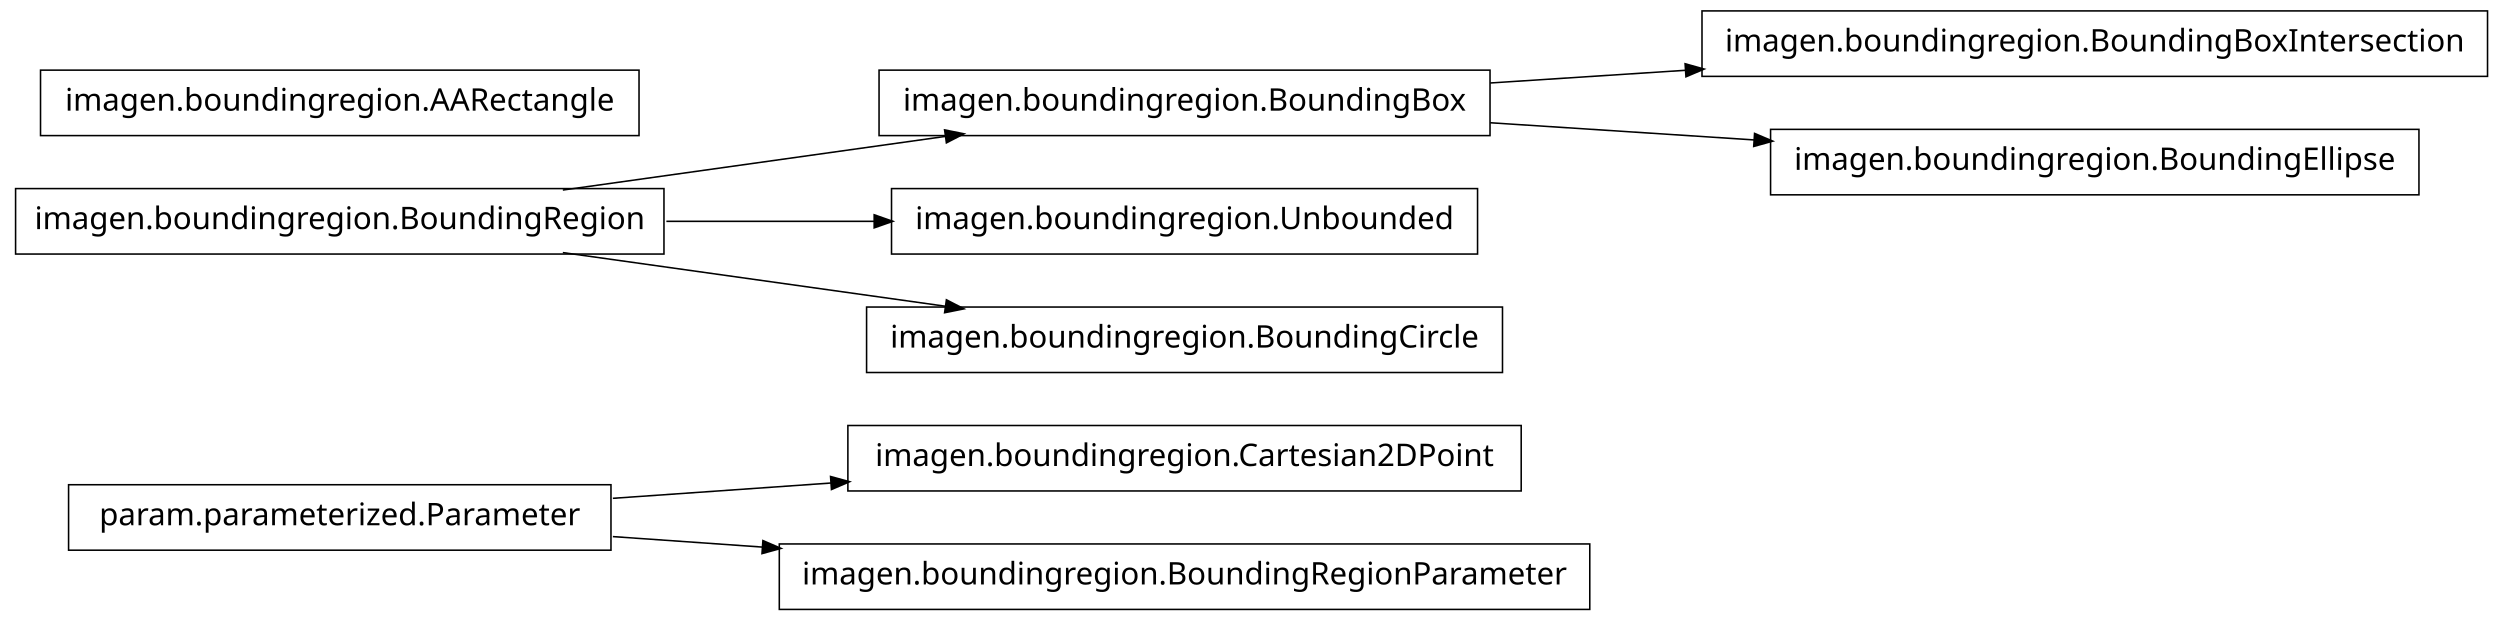
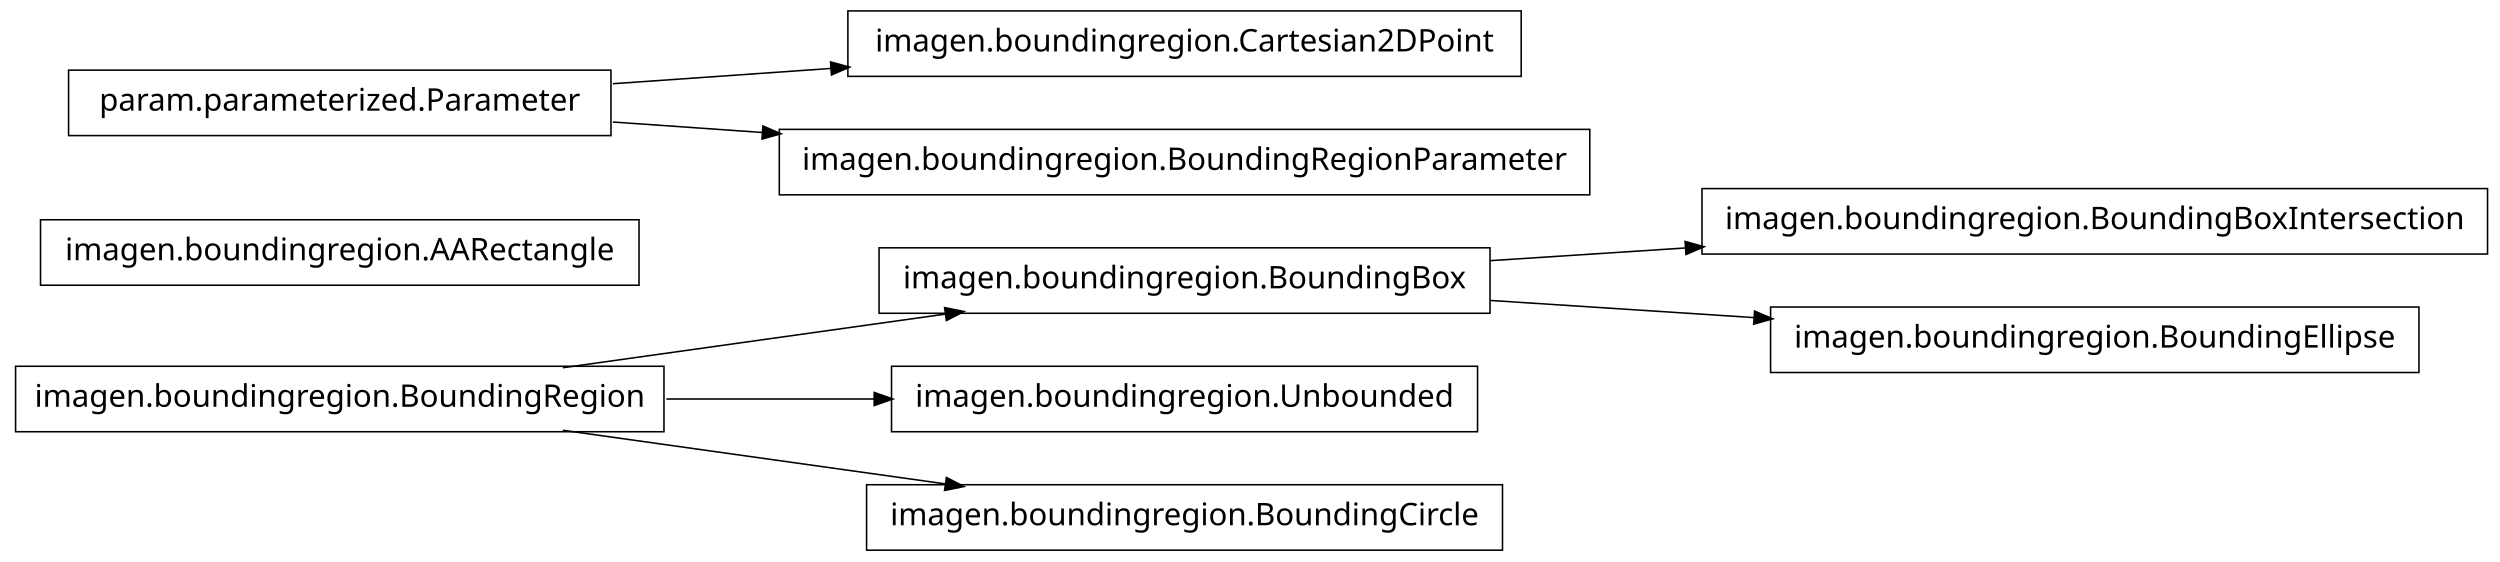
- <svg xmlns="http://www.w3.org/2000/svg" width="802pt" height="199pt" viewBox="0.00 0.00 802.00 199.00">
-   <g id="graph1" class="graph" transform="scale(1 1) rotate(0) translate(4 195)">
-     <polygon fill="white" stroke="white" points="-4,5 -4,-195 799,-195 799,5 -4,5" />
+ <svg xmlns="http://www.w3.org/2000/svg" width="802pt" height="180pt" viewBox="0.00 0.00 802.00 180.00">
+   <g id="graph1" class="graph" transform="scale(1 1) rotate(0) translate(4 176)">
+     <polygon fill="white" stroke="white" points="-4,5 -4,-176 799,-176 799,5 -4,5" />
    <g id="node1" class="node">
-       <polygon fill="none" stroke="black" stroke-width="0.5" points="484,-58.5 268,-58.5 268,-37.5 484,-37.5 484,-58.5" />
-       <text text-anchor="middle" x="376" y="-45.5" font-family="Vera" font-size="10.00">imagen.boundingregion.Cartesian2DPoint</text>
+       <polygon fill="none" stroke="black" stroke-width="0.5" points="794,-115.5 542,-115.5 542,-94.5 794,-94.5 794,-115.5" />
+       <text text-anchor="middle" x="668" y="-102.5" font-family="Vera" font-size="10.00">imagen.boundingregion.BoundingBoxIntersection</text>
    </g>
    <g id="node2" class="node">
-       <polygon fill="none" stroke="black" stroke-width="0.5" points="192,-39.5 18,-39.5 18,-18.5 192,-18.5 192,-39.5" />
-       <text text-anchor="middle" x="105" y="-26.5" font-family="Vera" font-size="10.00">param.parameterized.Parameter</text>
+       <polygon fill="none" stroke="black" stroke-width="0.5" points="474,-96.5 278,-96.5 278,-75.5 474,-75.5 474,-96.5" />
+       <text text-anchor="middle" x="376" y="-83.5" font-family="Vera" font-size="10.00">imagen.boundingregion.BoundingBox</text>
    </g>
    <g id="edge2" class="edge">
-       <path fill="none" stroke="black" stroke-width="0.5" d="M192.612,-35.142C214.989,-36.711 239.367,-38.421 262.826,-40.065" />
-       <polygon fill="black" stroke="black" points="262.707,-41.811 267.817,-40.415 262.952,-38.32 262.707,-41.811" />
+       <path fill="none" stroke="black" stroke-width="0.5" d="M474.044,-92.38C494.214,-93.692 515.758,-95.094 536.882,-96.468" />
+       <polygon fill="black" stroke="black" points="536.85,-98.22 541.953,-96.798 537.078,-94.727 536.85,-98.22" />
    </g>
-     <g id="node8" class="node">
-       <polygon fill="none" stroke="black" stroke-width="0.5" points="506,-20.5 246,-20.5 246,0.5 506,0.5 506,-20.5" />
-       <text text-anchor="middle" x="376" y="-7.5" font-family="Vera" font-size="10.00">imagen.boundingregion.BoundingRegionParameter</text>
+     <g id="node7" class="node">
+       <polygon fill="none" stroke="black" stroke-width="0.5" points="772,-77.5 564,-77.5 564,-56.5 772,-56.5 772,-77.5" />
+       <text text-anchor="middle" x="668" y="-64.5" font-family="Vera" font-size="10.00">imagen.boundingregion.BoundingEllipse</text>
+     </g>
+     <g id="edge4" class="edge">
+       <path fill="none" stroke="black" stroke-width="0.5" d="M474.044,-79.62C501.262,-77.849 530.98,-75.916 558.793,-74.106" />
+       <polygon fill="black" stroke="black" points="559.088,-75.841 563.964,-73.769 558.86,-72.348 559.088,-75.841" />
+     </g>
+     <g id="node4" class="node">
+       <polygon fill="none" stroke="black" stroke-width="0.5" points="201,-105.5 9,-105.5 9,-84.5 201,-84.5 201,-105.5" />
+       <text text-anchor="middle" x="105" y="-92.5" font-family="Vera" font-size="10.00">imagen.boundingregion.AARectangle</text>
+     </g>
+     <g id="node5" class="node">
+       <polygon fill="none" stroke="black" stroke-width="0.5" points="192,-153.5 18,-153.5 18,-132.5 192,-132.5 192,-153.5" />
+       <text text-anchor="middle" x="105" y="-140.5" font-family="Vera" font-size="10.00">param.parameterized.Parameter</text>
+     </g>
+     <g id="node13" class="node">
+       <polygon fill="none" stroke="black" stroke-width="0.5" points="484,-172.5 268,-172.5 268,-151.5 484,-151.5 484,-172.5" />
+       <text text-anchor="middle" x="376" y="-159.5" font-family="Vera" font-size="10.00">imagen.boundingregion.Cartesian2DPoint</text>
+     </g>
+     <g id="edge10" class="edge">
+       <path fill="none" stroke="black" stroke-width="0.5" d="M192.612,-149.143C214.989,-150.711 239.367,-152.421 262.826,-154.065" />
+       <polygon fill="black" stroke="black" points="262.707,-155.811 267.817,-154.415 262.952,-152.32 262.707,-155.811" />
+     </g>
+     <g id="node16" class="node">
+       <polygon fill="none" stroke="black" stroke-width="0.5" points="506,-134.5 246,-134.5 246,-113.5 506,-113.5 506,-134.5" />
+       <text text-anchor="middle" x="376" y="-121.5" font-family="Vera" font-size="10.00">imagen.boundingregion.BoundingRegionParameter</text>
+     </g>
+     <g id="edge14" class="edge">
+       <path fill="none" stroke="black" stroke-width="0.5" d="M192.612,-136.857C208.028,-135.777 224.392,-134.629 240.752,-133.482" />
+       <polygon fill="black" stroke="black" points="240.963,-135.222 245.828,-133.126 240.718,-131.73 240.963,-135.222" />
+     </g>
+     <g id="node6" class="node">
+       <polygon fill="none" stroke="black" stroke-width="0.5" points="209,-58.5 1,-58.5 1,-37.5 209,-37.5 209,-58.5" />
+       <text text-anchor="middle" x="105" y="-45.5" font-family="Vera" font-size="10.00">imagen.boundingregion.BoundingRegion</text>
+     </g>
+     <g id="edge12" class="edge">
+       <path fill="none" stroke="black" stroke-width="0.5" d="M176.557,-58.034C214.376,-63.337 260.819,-69.849 299.369,-75.255" />
+       <polygon fill="black" stroke="black" points="299.318,-77.015 304.513,-75.976 299.804,-73.549 299.318,-77.015" />
+     </g>
+     <g id="node9" class="node">
+       <polygon fill="none" stroke="black" stroke-width="0.5" points="470,-58.5 282,-58.5 282,-37.5 470,-37.5 470,-58.5" />
+       <text text-anchor="middle" x="376" y="-45.5" font-family="Vera" font-size="10.00">imagen.boundingregion.Unbounded</text>
    </g>
    <g id="edge6" class="edge">
-       <path fill="none" stroke="black" stroke-width="0.5" d="M192.612,-22.858C208.028,-21.777 224.392,-20.629 240.752,-19.482" />
-       <polygon fill="black" stroke="black" points="240.963,-21.222 245.828,-19.126 240.718,-17.73 240.963,-21.222" />
+       <path fill="none" stroke="black" stroke-width="0.5" d="M209.776,-48C231.7,-48 254.757,-48 276.484,-48" />
+       <polygon fill="black" stroke="black" points="276.682,-49.75 281.682,-48 276.682,-46.25 276.682,-49.75" />
    </g>
-     <g id="node4" class="node">
-       <polygon fill="none" stroke="black" stroke-width="0.5" points="209,-134.5 1,-134.5 1,-113.5 209,-113.5 209,-134.5" />
-       <text text-anchor="middle" x="105" y="-121.5" font-family="Vera" font-size="10.00">imagen.boundingregion.BoundingRegion</text>
-     </g>
-     <g id="node6" class="node">
-       <polygon fill="none" stroke="black" stroke-width="0.5" points="474,-172.5 278,-172.5 278,-151.5 474,-151.5 474,-172.5" />
-       <text text-anchor="middle" x="376" y="-159.5" font-family="Vera" font-size="10.00">imagen.boundingregion.BoundingBox</text>
-     </g>
-     <g id="edge12" class="edge">
-       <path fill="none" stroke="black" stroke-width="0.5" d="M176.557,-134.034C214.376,-139.337 260.819,-145.849 299.369,-151.255" />
-       <polygon fill="black" stroke="black" points="299.318,-153.015 304.513,-151.976 299.804,-149.549 299.318,-153.015" />
-     </g>
-     <g id="node10" class="node">
-       <polygon fill="none" stroke="black" stroke-width="0.5" points="470,-134.5 282,-134.5 282,-113.5 470,-113.5 470,-134.5" />
-       <text text-anchor="middle" x="376" y="-121.5" font-family="Vera" font-size="10.00">imagen.boundingregion.Unbounded</text>
+     <g id="node11" class="node">
+       <polygon fill="none" stroke="black" stroke-width="0.5" points="478,-20.5 274,-20.5 274,0.5 478,0.5 478,-20.5" />
+       <text text-anchor="middle" x="376" y="-7.5" font-family="Vera" font-size="10.00">imagen.boundingregion.BoundingCircle</text>
    </g>
    <g id="edge8" class="edge">
-       <path fill="none" stroke="black" stroke-width="0.5" d="M209.776,-124C231.7,-124 254.757,-124 276.484,-124" />
-       <polygon fill="black" stroke="black" points="276.682,-125.75 281.682,-124 276.682,-122.25 276.682,-125.75" />
-     </g>
-     <g id="node16" class="node">
-       <polygon fill="none" stroke="black" stroke-width="0.5" points="478,-96.5 274,-96.5 274,-75.5 478,-75.5 478,-96.5" />
-       <text text-anchor="middle" x="376" y="-83.5" font-family="Vera" font-size="10.00">imagen.boundingregion.BoundingCircle</text>
-     </g>
-     <g id="edge14" class="edge">
-       <path fill="none" stroke="black" stroke-width="0.5" d="M176.557,-113.966C214.376,-108.663 260.819,-102.151 299.369,-96.745" />
-       <polygon fill="black" stroke="black" points="299.804,-98.451 304.513,-96.024 299.318,-94.985 299.804,-98.451" />
-     </g>
-     <g id="node5" class="node">
-       <polygon fill="none" stroke="black" stroke-width="0.5" points="794,-191.5 542,-191.5 542,-170.5 794,-170.5 794,-191.5" />
-       <text text-anchor="middle" x="668" y="-178.5" font-family="Vera" font-size="10.00">imagen.boundingregion.BoundingBoxIntersection</text>
-     </g>
-     <g id="edge4" class="edge">
-       <path fill="none" stroke="black" stroke-width="0.5" d="M474.044,-168.38C494.214,-169.692 515.758,-171.094 536.882,-172.468" />
-       <polygon fill="black" stroke="black" points="536.85,-174.22 541.953,-172.798 537.078,-170.727 536.85,-174.22" />
-     </g>
-     <g id="node12" class="node">
-       <polygon fill="none" stroke="black" stroke-width="0.5" points="772,-153.5 564,-153.5 564,-132.5 772,-132.5 772,-153.5" />
-       <text text-anchor="middle" x="668" y="-140.5" font-family="Vera" font-size="10.00">imagen.boundingregion.BoundingEllipse</text>
-     </g>
-     <g id="edge10" class="edge">
-       <path fill="none" stroke="black" stroke-width="0.5" d="M474.044,-155.62C501.262,-153.849 530.98,-151.916 558.793,-150.106" />
-       <polygon fill="black" stroke="black" points="559.088,-151.841 563.964,-149.769 558.86,-148.348 559.088,-151.841" />
-     </g>
-     <g id="node14" class="node">
-       <polygon fill="none" stroke="black" stroke-width="0.5" points="201,-172.5 9,-172.5 9,-151.5 201,-151.5 201,-172.5" />
-       <text text-anchor="middle" x="105" y="-159.5" font-family="Vera" font-size="10.00">imagen.boundingregion.AARectangle</text>
+       <path fill="none" stroke="black" stroke-width="0.5" d="M176.557,-37.966C214.376,-32.663 260.819,-26.151 299.369,-20.745" />
+       <polygon fill="black" stroke="black" points="299.804,-22.451 304.513,-20.024 299.318,-18.985 299.804,-22.451" />
    </g>
  </g>
</svg>
